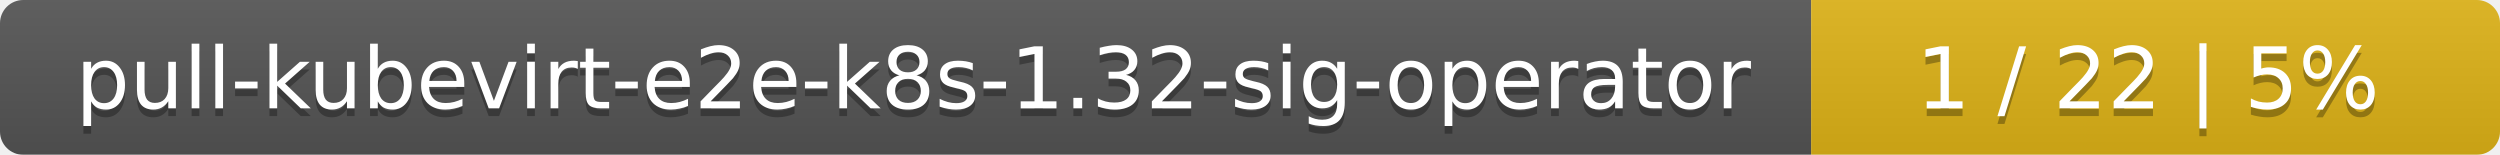
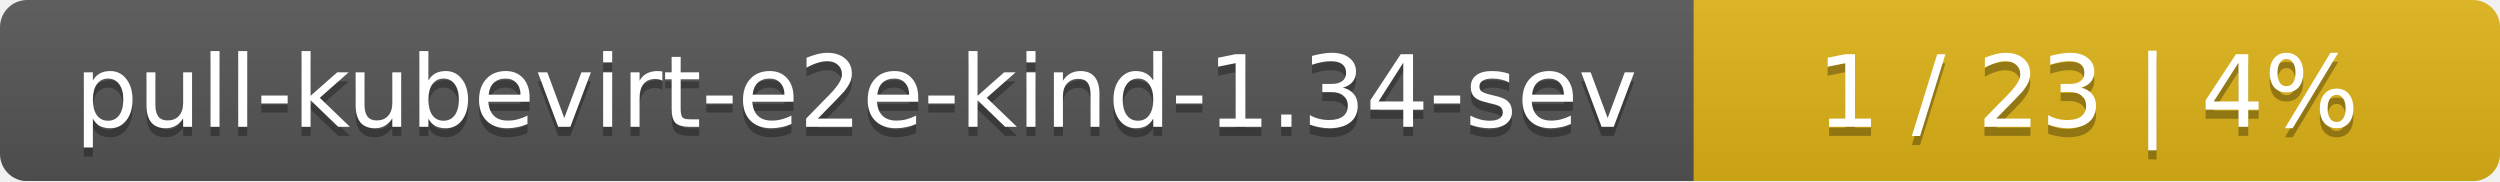
- <svg xmlns="http://www.w3.org/2000/svg" width="323" height="20">
+ <svg xmlns="http://www.w3.org/2000/svg" width="276" height="20">
  <linearGradient id="smooth" x2="0" y2="100%">
    <stop offset="0" stop-color="#bbb" stop-opacity=".1" />
    <stop offset="1" stop-opacity=".1" />
  </linearGradient>
  <mask id="round">
-     <rect width="323" height="20" rx="3" fill="#fff" />
+     <rect width="276" height="20" rx="3" fill="#fff" />
  </mask>
  <g mask="url(#round)">
-     <rect width="234" height="20" fill="#555" />
-     <rect x="234" width="89" height="20" fill="#dfb317" />
-     <rect width="323" height="20" fill="url(#smooth)" />
+     <rect width="187" height="20" fill="#555" />
+     <rect x="187" width="89" height="20" fill="#dfb317" />
+     <rect width="276" height="20" fill="url(#smooth)" />
  </g>
  <g fill="#fff" text-anchor="middle" font-family="DejaVu Sans,Verdana,Geneva,sans-serif" font-size="11">
-     <text x="118" y="15" fill="#010101" fill-opacity=".3">pull-kubevirt-e2e-k8s-1.32-sig-operator</text>
-     <text x="118" y="14">pull-kubevirt-e2e-k8s-1.32-sig-operator</text>
-     <text x="277.5" y="15" fill="#010101" fill-opacity=".3">1 / 22    |    5%</text>
-     <text x="277.5" y="14">1 / 22    |    5%</text>
+     <text x="94.5" y="15" fill="#010101" fill-opacity=".3">pull-kubevirt-e2e-kind-1.34-sev</text>
+     <text x="94.5" y="14">pull-kubevirt-e2e-kind-1.34-sev</text>
+     <text x="230.5" y="15" fill="#010101" fill-opacity=".3">1 / 23    |    4%</text>
+     <text x="230.5" y="14">1 / 23    |    4%</text>
  </g>
</svg>
